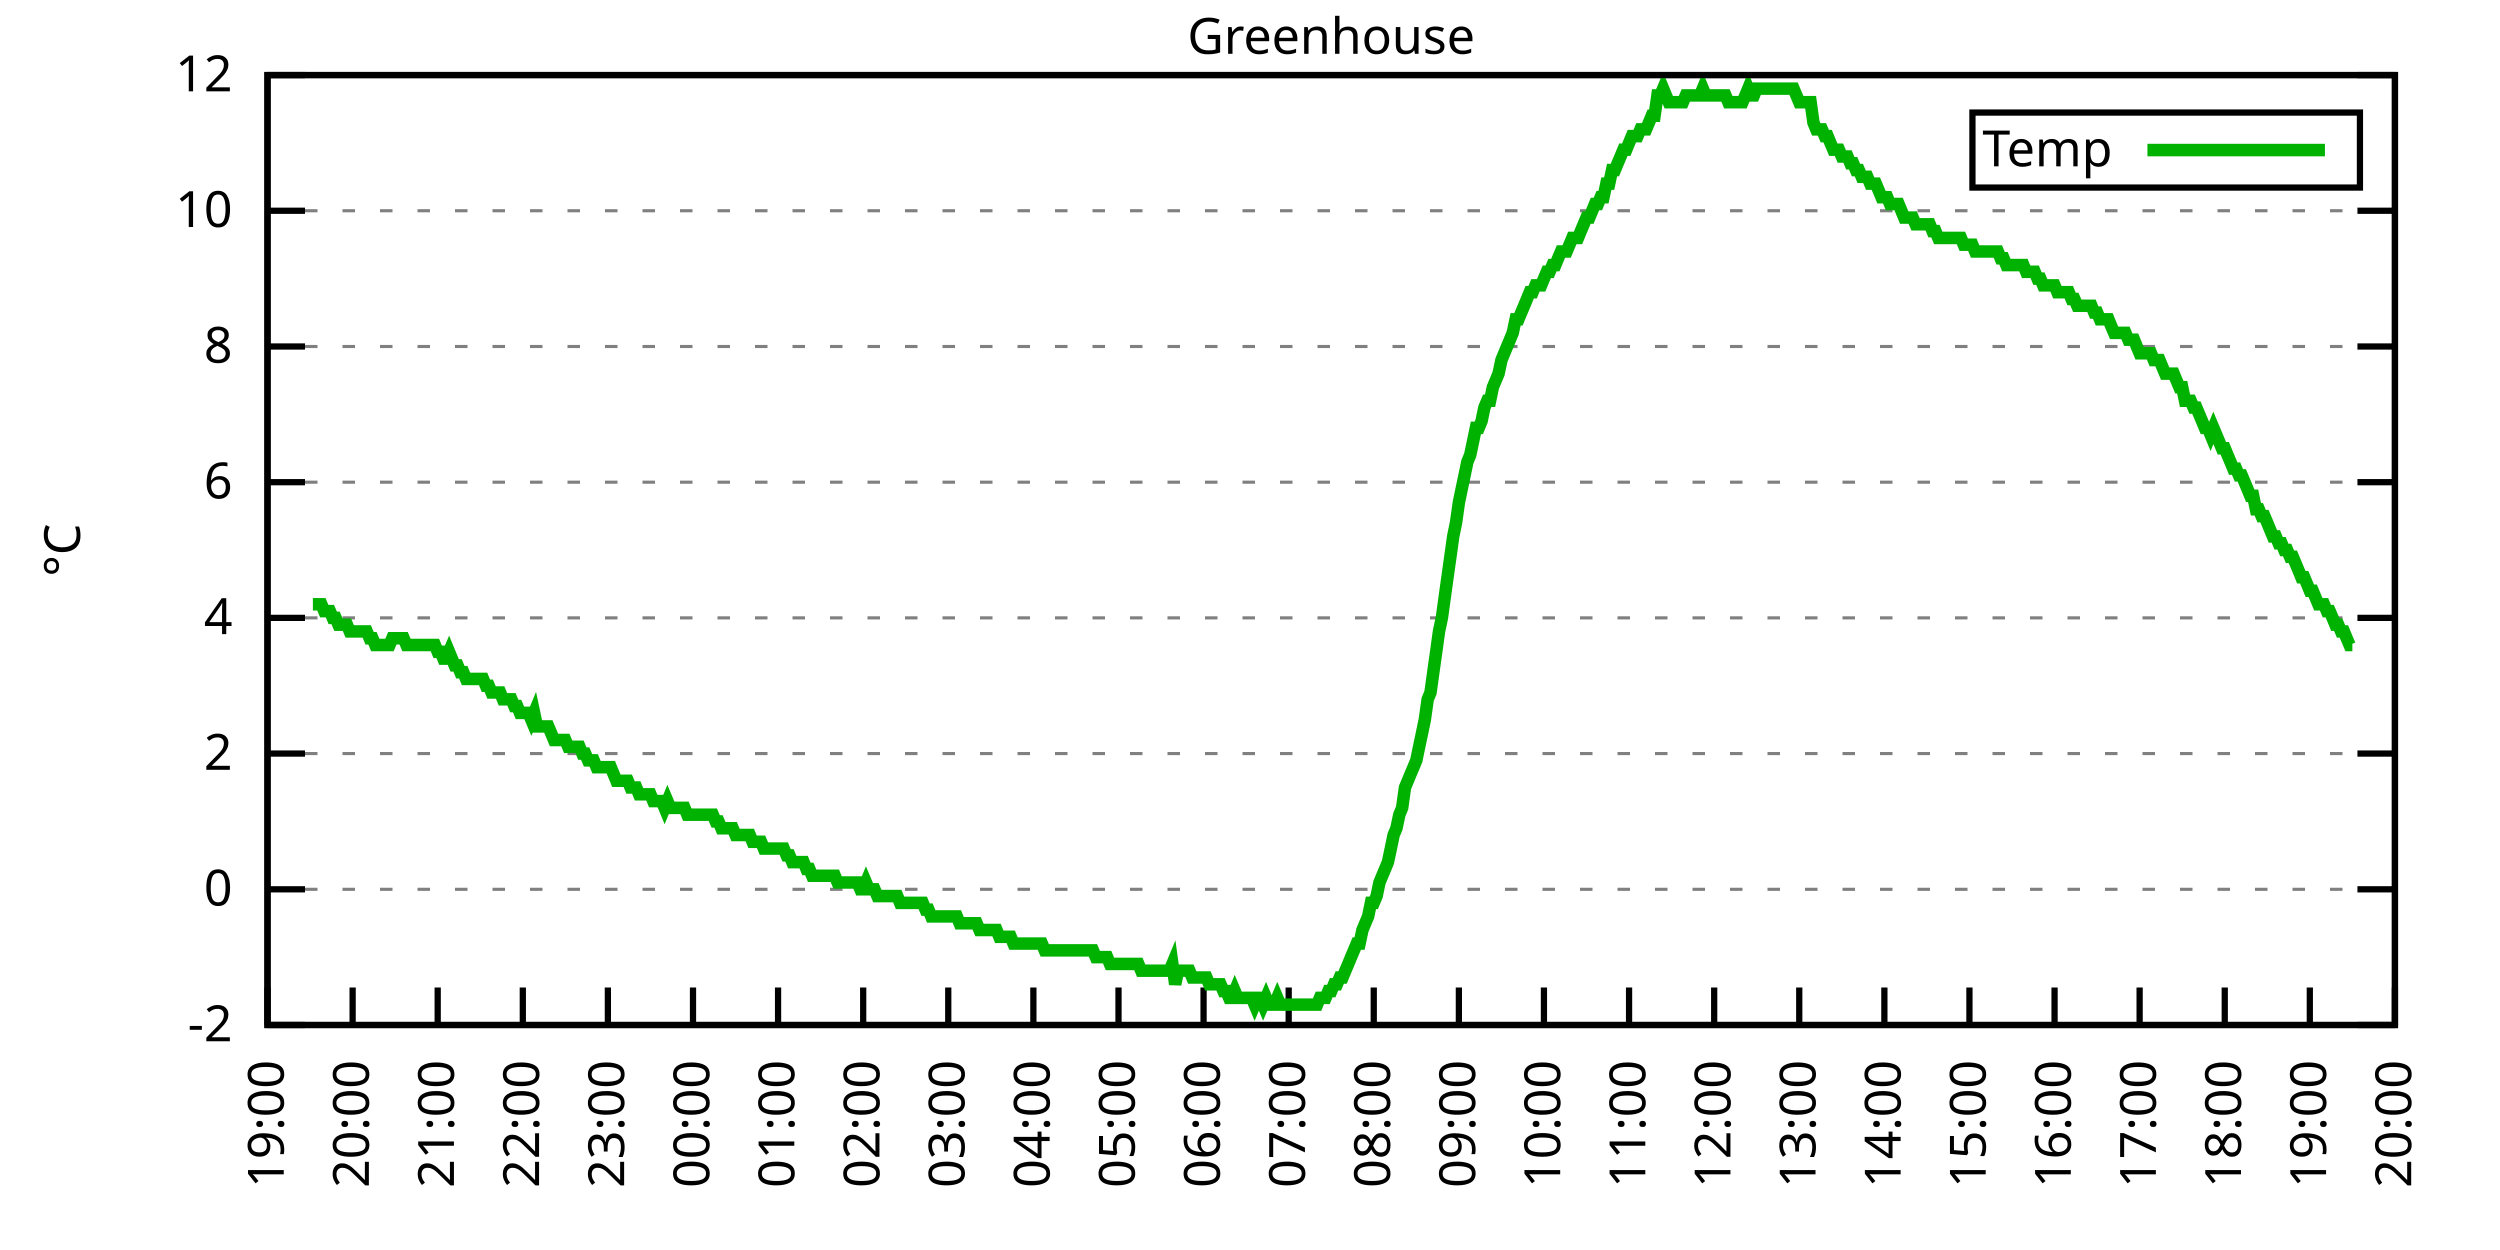
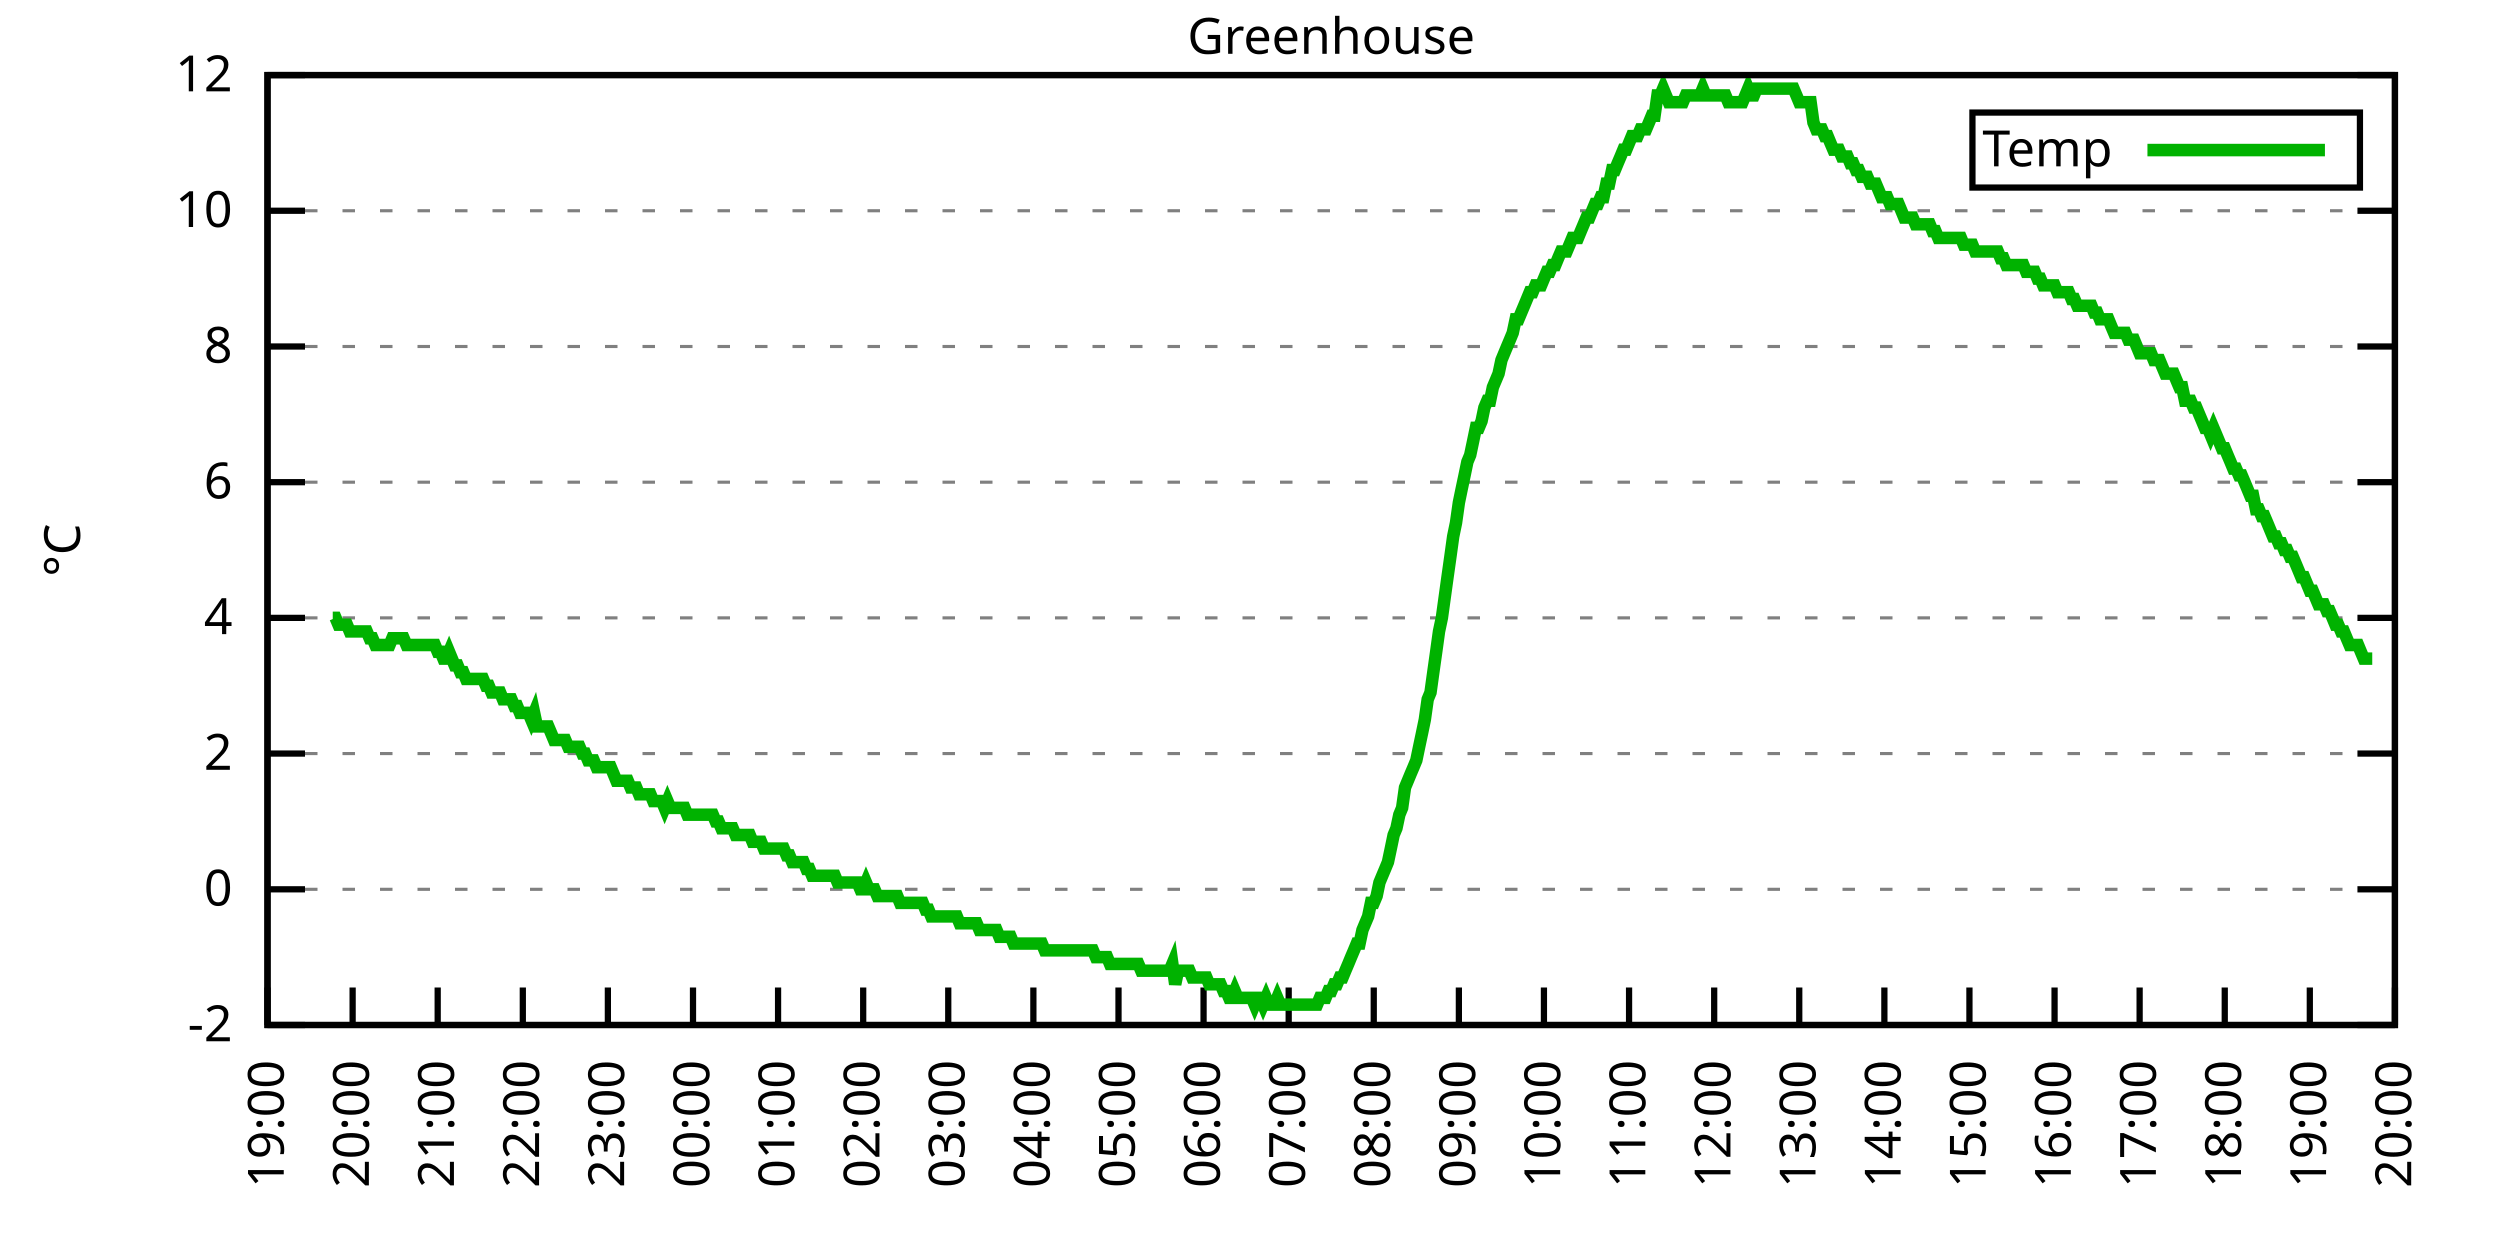
<svg xmlns="http://www.w3.org/2000/svg" xmlns:xlink="http://www.w3.org/1999/xlink" width="400" height="200" viewBox="0 0 400 200">
  <g id="gnuplot_canvas">
    <rect x="0" y="0" width="400" height="200" fill="none" />
    <defs>
      <circle id="gpDot" r="0.5" stroke-width="0.5" stroke="currentColor" />
      <path id="gpPt0" stroke-width="0.333" stroke="currentColor" d="M-1,0 h2 M0,-1 v2" />
      <path id="gpPt1" stroke-width="0.333" stroke="currentColor" d="M-1,-1 L1,1 M1,-1 L-1,1" />
      <path id="gpPt2" stroke-width="0.333" stroke="currentColor" d="M-1,0 L1,0 M0,-1 L0,1 M-1,-1 L1,1 M-1,1 L1,-1" />
      <rect id="gpPt3" stroke-width="0.333" stroke="currentColor" x="-1" y="-1" width="2" height="2" />
      <rect id="gpPt4" stroke-width="0.333" stroke="currentColor" fill="currentColor" x="-1" y="-1" width="2" height="2" />
      <circle id="gpPt5" stroke-width="0.333" stroke="currentColor" cx="0" cy="0" r="1" />
      <use xlink:href="#gpPt5" id="gpPt6" fill="currentColor" stroke="none" />
      <path id="gpPt7" stroke-width="0.333" stroke="currentColor" d="M0,-1.33 L-1.33,0.67 L1.33,0.67 z" />
      <use xlink:href="#gpPt7" id="gpPt8" fill="currentColor" stroke="none" />
      <use xlink:href="#gpPt7" id="gpPt9" stroke="currentColor" transform="rotate(180)" />
      <use xlink:href="#gpPt9" id="gpPt10" fill="currentColor" stroke="none" />
      <use xlink:href="#gpPt3" id="gpPt11" stroke="currentColor" transform="rotate(45)" />
      <use xlink:href="#gpPt11" id="gpPt12" fill="currentColor" stroke="none" />
      <path id="gpPt13" stroke-width="0.333" stroke="currentColor" d="M0,1.330 L1.265,0.411 L0.782,-1.067 L-0.782,-1.076 L-1.265,0.411 z" />
      <use xlink:href="#gpPt13" id="gpPt14" fill="currentColor" stroke="none" />
      <filter id="textbox" filterUnits="objectBoundingBox" x="0" y="0" height="1" width="1">
        <feFlood flood-color="white" flood-opacity="1" result="bgnd" />
        <feComposite in="SourceGraphic" in2="bgnd" operator="atop" />
      </filter>
      <filter id="greybox" filterUnits="objectBoundingBox" x="0" y="0" height="1" width="1">
        <feFlood flood-color="lightgrey" flood-opacity="1" result="grey" />
        <feComposite in="SourceGraphic" in2="grey" operator="atop" />
      </filter>
    </defs>
    <g fill="none" color="white" stroke="currentColor" stroke-width="1.00" stroke-linecap="butt" stroke-linejoin="miter">
</g>
    <g fill="none" color="black" stroke="currentColor" stroke-width="1.00" stroke-linecap="butt" stroke-linejoin="miter">
      <g stroke="none" shape-rendering="crispEdges">
        <polygon fill="rgb(255, 255, 255)" points="42.80,164.00 383.18,164.00 383.18,12.02 42.80,12.02 " />
      </g>
    </g>
    <g fill="none" color="black" stroke="currentColor" stroke-width="1.00" stroke-linecap="butt" stroke-linejoin="miter">
</g>
    <g fill="none" color="black" stroke="black" stroke-width="0.50" stroke-linecap="butt" stroke-linejoin="miter">
</g>
    <g fill="none" color="gray" stroke="currentColor" stroke-width="0.50" stroke-linecap="butt" stroke-linejoin="miter">
      <path stroke="gray" stroke-dasharray="2,4" class="gridline" d="M42.80,164.00 L383.19,164.00  " />
    </g>
    <g fill="none" color="gray" stroke="gray" stroke-width="1.00" stroke-linecap="butt" stroke-linejoin="miter">
</g>
    <g fill="none" color="black" stroke="currentColor" stroke-width="1.00" stroke-linecap="butt" stroke-linejoin="miter">
      <path stroke="black" d="M42.80,164.00 L48.80,164.00 M383.19,164.00 L377.19,164.00  " />
      <g transform="translate(37.20,166.60)" stroke="none" fill="black" font-family="Sans" font-size="8.00" text-anchor="end">
        <text>
          <tspan font-family="Sans">-2</tspan>
        </text>
      </g>
    </g>
    <g fill="none" color="black" stroke="currentColor" stroke-width="1.00" stroke-linecap="butt" stroke-linejoin="miter">
</g>
    <g fill="none" color="black" stroke="black" stroke-width="0.50" stroke-linecap="butt" stroke-linejoin="miter">
</g>
    <g fill="none" color="gray" stroke="currentColor" stroke-width="0.50" stroke-linecap="butt" stroke-linejoin="miter">
      <path stroke="gray" stroke-dasharray="2,4" class="gridline" d="M42.80,142.29 L383.19,142.29  " />
    </g>
    <g fill="none" color="gray" stroke="gray" stroke-width="1.00" stroke-linecap="butt" stroke-linejoin="miter">
</g>
    <g fill="none" color="black" stroke="currentColor" stroke-width="1.00" stroke-linecap="butt" stroke-linejoin="miter">
      <path stroke="black" d="M42.80,142.29 L48.80,142.29 M383.19,142.29 L377.19,142.29  " />
      <g transform="translate(37.20,144.89)" stroke="none" fill="black" font-family="Sans" font-size="8.00" text-anchor="end">
        <text>
          <tspan font-family="Sans"> 0</tspan>
        </text>
      </g>
    </g>
    <g fill="none" color="black" stroke="currentColor" stroke-width="1.00" stroke-linecap="butt" stroke-linejoin="miter">
</g>
    <g fill="none" color="black" stroke="black" stroke-width="0.50" stroke-linecap="butt" stroke-linejoin="miter">
</g>
    <g fill="none" color="gray" stroke="currentColor" stroke-width="0.50" stroke-linecap="butt" stroke-linejoin="miter">
      <path stroke="gray" stroke-dasharray="2,4" class="gridline" d="M42.80,120.57 L383.19,120.57  " />
    </g>
    <g fill="none" color="gray" stroke="gray" stroke-width="1.00" stroke-linecap="butt" stroke-linejoin="miter">
</g>
    <g fill="none" color="black" stroke="currentColor" stroke-width="1.00" stroke-linecap="butt" stroke-linejoin="miter">
      <path stroke="black" d="M42.80,120.57 L48.80,120.57 M383.19,120.57 L377.19,120.57  " />
      <g transform="translate(37.20,123.17)" stroke="none" fill="black" font-family="Sans" font-size="8.00" text-anchor="end">
        <text>
          <tspan font-family="Sans"> 2</tspan>
        </text>
      </g>
    </g>
    <g fill="none" color="black" stroke="currentColor" stroke-width="1.00" stroke-linecap="butt" stroke-linejoin="miter">
</g>
    <g fill="none" color="black" stroke="black" stroke-width="0.50" stroke-linecap="butt" stroke-linejoin="miter">
</g>
    <g fill="none" color="gray" stroke="currentColor" stroke-width="0.50" stroke-linecap="butt" stroke-linejoin="miter">
      <path stroke="gray" stroke-dasharray="2,4" class="gridline" d="M42.80,98.86 L383.19,98.86  " />
    </g>
    <g fill="none" color="gray" stroke="gray" stroke-width="1.00" stroke-linecap="butt" stroke-linejoin="miter">
</g>
    <g fill="none" color="black" stroke="currentColor" stroke-width="1.00" stroke-linecap="butt" stroke-linejoin="miter">
      <path stroke="black" d="M42.80,98.86 L48.80,98.86 M383.19,98.86 L377.19,98.86  " />
      <g transform="translate(37.20,101.46)" stroke="none" fill="black" font-family="Sans" font-size="8.00" text-anchor="end">
        <text>
          <tspan font-family="Sans"> 4</tspan>
        </text>
      </g>
    </g>
    <g fill="none" color="black" stroke="currentColor" stroke-width="1.00" stroke-linecap="butt" stroke-linejoin="miter">
</g>
    <g fill="none" color="black" stroke="black" stroke-width="0.50" stroke-linecap="butt" stroke-linejoin="miter">
</g>
    <g fill="none" color="gray" stroke="currentColor" stroke-width="0.50" stroke-linecap="butt" stroke-linejoin="miter">
      <path stroke="gray" stroke-dasharray="2,4" class="gridline" d="M42.80,77.15 L383.19,77.15  " />
    </g>
    <g fill="none" color="gray" stroke="gray" stroke-width="1.00" stroke-linecap="butt" stroke-linejoin="miter">
</g>
    <g fill="none" color="black" stroke="currentColor" stroke-width="1.00" stroke-linecap="butt" stroke-linejoin="miter">
      <path stroke="black" d="M42.80,77.15 L48.80,77.15 M383.19,77.15 L377.19,77.15  " />
      <g transform="translate(37.20,79.75)" stroke="none" fill="black" font-family="Sans" font-size="8.00" text-anchor="end">
        <text>
          <tspan font-family="Sans"> 6</tspan>
        </text>
      </g>
    </g>
    <g fill="none" color="black" stroke="currentColor" stroke-width="1.00" stroke-linecap="butt" stroke-linejoin="miter">
</g>
    <g fill="none" color="black" stroke="black" stroke-width="0.50" stroke-linecap="butt" stroke-linejoin="miter">
</g>
    <g fill="none" color="gray" stroke="currentColor" stroke-width="0.50" stroke-linecap="butt" stroke-linejoin="miter">
      <path stroke="gray" stroke-dasharray="2,4" class="gridline" d="M42.80,55.44 L383.19,55.44  " />
    </g>
    <g fill="none" color="gray" stroke="gray" stroke-width="1.00" stroke-linecap="butt" stroke-linejoin="miter">
</g>
    <g fill="none" color="black" stroke="currentColor" stroke-width="1.00" stroke-linecap="butt" stroke-linejoin="miter">
      <path stroke="black" d="M42.80,55.44 L48.80,55.44 M383.19,55.44 L377.19,55.44  " />
      <g transform="translate(37.20,58.04)" stroke="none" fill="black" font-family="Sans" font-size="8.00" text-anchor="end">
        <text>
          <tspan font-family="Sans"> 8</tspan>
        </text>
      </g>
    </g>
    <g fill="none" color="black" stroke="currentColor" stroke-width="1.00" stroke-linecap="butt" stroke-linejoin="miter">
</g>
    <g fill="none" color="black" stroke="black" stroke-width="0.50" stroke-linecap="butt" stroke-linejoin="miter">
</g>
    <g fill="none" color="gray" stroke="currentColor" stroke-width="0.50" stroke-linecap="butt" stroke-linejoin="miter">
      <path stroke="gray" stroke-dasharray="2,4" class="gridline" d="M42.80,33.72 L383.19,33.72  " />
    </g>
    <g fill="none" color="gray" stroke="gray" stroke-width="1.00" stroke-linecap="butt" stroke-linejoin="miter">
</g>
    <g fill="none" color="black" stroke="currentColor" stroke-width="1.00" stroke-linecap="butt" stroke-linejoin="miter">
      <path stroke="black" d="M42.80,33.72 L48.80,33.72 M383.19,33.72 L377.19,33.72  " />
      <g transform="translate(37.20,36.32)" stroke="none" fill="black" font-family="Sans" font-size="8.00" text-anchor="end">
        <text>
          <tspan font-family="Sans"> 10</tspan>
        </text>
      </g>
    </g>
    <g fill="none" color="black" stroke="currentColor" stroke-width="1.00" stroke-linecap="butt" stroke-linejoin="miter">
</g>
    <g fill="none" color="black" stroke="black" stroke-width="0.50" stroke-linecap="butt" stroke-linejoin="miter">
</g>
    <g fill="none" color="gray" stroke="currentColor" stroke-width="0.50" stroke-linecap="butt" stroke-linejoin="miter">
      <path stroke="gray" stroke-dasharray="2,4" class="gridline" d="M42.80,12.01 L383.19,12.01  " />
    </g>
    <g fill="none" color="gray" stroke="gray" stroke-width="1.00" stroke-linecap="butt" stroke-linejoin="miter">
</g>
    <g fill="none" color="black" stroke="currentColor" stroke-width="1.00" stroke-linecap="butt" stroke-linejoin="miter">
      <path stroke="black" d="M42.80,12.01 L48.80,12.01 M383.19,12.01 L377.19,12.01  " />
      <g transform="translate(37.20,14.61)" stroke="none" fill="black" font-family="Sans" font-size="8.00" text-anchor="end">
        <text>
          <tspan font-family="Sans"> 12</tspan>
        </text>
      </g>
    </g>
    <g fill="none" color="black" stroke="currentColor" stroke-width="1.00" stroke-linecap="butt" stroke-linejoin="miter">
      <path stroke="black" d="M42.80,164.00 L42.80,158.00  " />
      <g transform="translate(45.40,169.60) rotate(270.00)" stroke="none" fill="black" font-family="Sans" font-size="8.00" text-anchor="end">
        <text>
          <tspan font-family="Sans">19:00</tspan>
        </text>
      </g>
    </g>
    <g fill="none" color="black" stroke="currentColor" stroke-width="1.00" stroke-linecap="butt" stroke-linejoin="miter">
      <path stroke="black" d="M56.42,164.00 L56.42,158.00  " />
      <g transform="translate(59.02,169.60) rotate(270.00)" stroke="none" fill="black" font-family="Sans" font-size="8.00" text-anchor="end">
        <text>
          <tspan font-family="Sans">20:00</tspan>
        </text>
      </g>
    </g>
    <g fill="none" color="black" stroke="currentColor" stroke-width="1.00" stroke-linecap="butt" stroke-linejoin="miter">
      <path stroke="black" d="M70.03,164.00 L70.03,158.00  " />
      <g transform="translate(72.63,169.60) rotate(270.00)" stroke="none" fill="black" font-family="Sans" font-size="8.00" text-anchor="end">
        <text>
          <tspan font-family="Sans">21:00</tspan>
        </text>
      </g>
    </g>
    <g fill="none" color="black" stroke="currentColor" stroke-width="1.00" stroke-linecap="butt" stroke-linejoin="miter">
      <path stroke="black" d="M83.65,164.00 L83.65,158.00  " />
      <g transform="translate(86.25,169.60) rotate(270.00)" stroke="none" fill="black" font-family="Sans" font-size="8.00" text-anchor="end">
        <text>
          <tspan font-family="Sans">22:00</tspan>
        </text>
      </g>
    </g>
    <g fill="none" color="black" stroke="currentColor" stroke-width="1.00" stroke-linecap="butt" stroke-linejoin="miter">
      <path stroke="black" d="M97.26,164.00 L97.26,158.00  " />
      <g transform="translate(99.86,169.60) rotate(270.00)" stroke="none" fill="black" font-family="Sans" font-size="8.00" text-anchor="end">
        <text>
          <tspan font-family="Sans">23:00</tspan>
        </text>
      </g>
    </g>
    <g fill="none" color="black" stroke="currentColor" stroke-width="1.00" stroke-linecap="butt" stroke-linejoin="miter">
      <path stroke="black" d="M110.88,164.00 L110.88,158.00  " />
      <g transform="translate(113.48,169.60) rotate(270.00)" stroke="none" fill="black" font-family="Sans" font-size="8.00" text-anchor="end">
        <text>
          <tspan font-family="Sans">00:00</tspan>
        </text>
      </g>
    </g>
    <g fill="none" color="black" stroke="currentColor" stroke-width="1.00" stroke-linecap="butt" stroke-linejoin="miter">
      <path stroke="black" d="M124.49,164.00 L124.49,158.00  " />
      <g transform="translate(127.09,169.60) rotate(270.00)" stroke="none" fill="black" font-family="Sans" font-size="8.00" text-anchor="end">
        <text>
          <tspan font-family="Sans">01:00</tspan>
        </text>
      </g>
    </g>
    <g fill="none" color="black" stroke="currentColor" stroke-width="1.00" stroke-linecap="butt" stroke-linejoin="miter">
      <path stroke="black" d="M138.11,164.00 L138.11,158.00  " />
      <g transform="translate(140.71,169.60) rotate(270.00)" stroke="none" fill="black" font-family="Sans" font-size="8.00" text-anchor="end">
        <text>
          <tspan font-family="Sans">02:00</tspan>
        </text>
      </g>
    </g>
    <g fill="none" color="black" stroke="currentColor" stroke-width="1.00" stroke-linecap="butt" stroke-linejoin="miter">
      <path stroke="black" d="M151.72,164.00 L151.72,158.00  " />
      <g transform="translate(154.32,169.60) rotate(270.00)" stroke="none" fill="black" font-family="Sans" font-size="8.00" text-anchor="end">
        <text>
          <tspan font-family="Sans">03:00</tspan>
        </text>
      </g>
    </g>
    <g fill="none" color="black" stroke="currentColor" stroke-width="1.00" stroke-linecap="butt" stroke-linejoin="miter">
      <path stroke="black" d="M165.34,164.00 L165.34,158.00  " />
      <g transform="translate(167.94,169.60) rotate(270.00)" stroke="none" fill="black" font-family="Sans" font-size="8.00" text-anchor="end">
        <text>
          <tspan font-family="Sans">04:00</tspan>
        </text>
      </g>
    </g>
    <g fill="none" color="black" stroke="currentColor" stroke-width="1.00" stroke-linecap="butt" stroke-linejoin="miter">
      <path stroke="black" d="M178.96,164.00 L178.96,158.00  " />
      <g transform="translate(181.56,169.60) rotate(270.00)" stroke="none" fill="black" font-family="Sans" font-size="8.00" text-anchor="end">
        <text>
          <tspan font-family="Sans">05:00</tspan>
        </text>
      </g>
    </g>
    <g fill="none" color="black" stroke="currentColor" stroke-width="1.00" stroke-linecap="butt" stroke-linejoin="miter">
      <path stroke="black" d="M192.57,164.00 L192.57,158.00  " />
      <g transform="translate(195.17,169.60) rotate(270.00)" stroke="none" fill="black" font-family="Sans" font-size="8.00" text-anchor="end">
        <text>
          <tspan font-family="Sans">06:00</tspan>
        </text>
      </g>
    </g>
    <g fill="none" color="black" stroke="currentColor" stroke-width="1.00" stroke-linecap="butt" stroke-linejoin="miter">
      <path stroke="black" d="M206.19,164.00 L206.19,158.00  " />
      <g transform="translate(208.79,169.60) rotate(270.00)" stroke="none" fill="black" font-family="Sans" font-size="8.00" text-anchor="end">
        <text>
          <tspan font-family="Sans">07:00</tspan>
        </text>
      </g>
    </g>
    <g fill="none" color="black" stroke="currentColor" stroke-width="1.00" stroke-linecap="butt" stroke-linejoin="miter">
      <path stroke="black" d="M219.80,164.00 L219.80,158.00  " />
      <g transform="translate(222.40,169.60) rotate(270.00)" stroke="none" fill="black" font-family="Sans" font-size="8.00" text-anchor="end">
        <text>
          <tspan font-family="Sans">08:00</tspan>
        </text>
      </g>
    </g>
    <g fill="none" color="black" stroke="currentColor" stroke-width="1.00" stroke-linecap="butt" stroke-linejoin="miter">
      <path stroke="black" d="M233.42,164.00 L233.42,158.00  " />
      <g transform="translate(236.02,169.60) rotate(270.00)" stroke="none" fill="black" font-family="Sans" font-size="8.00" text-anchor="end">
        <text>
          <tspan font-family="Sans">09:00</tspan>
        </text>
      </g>
    </g>
    <g fill="none" color="black" stroke="currentColor" stroke-width="1.00" stroke-linecap="butt" stroke-linejoin="miter">
      <path stroke="black" d="M247.03,164.00 L247.03,158.00  " />
      <g transform="translate(249.63,169.60) rotate(270.00)" stroke="none" fill="black" font-family="Sans" font-size="8.00" text-anchor="end">
        <text>
          <tspan font-family="Sans">10:00</tspan>
        </text>
      </g>
    </g>
    <g fill="none" color="black" stroke="currentColor" stroke-width="1.00" stroke-linecap="butt" stroke-linejoin="miter">
      <path stroke="black" d="M260.65,164.00 L260.65,158.00  " />
      <g transform="translate(263.25,169.60) rotate(270.00)" stroke="none" fill="black" font-family="Sans" font-size="8.00" text-anchor="end">
        <text>
          <tspan font-family="Sans">11:00</tspan>
        </text>
      </g>
    </g>
    <g fill="none" color="black" stroke="currentColor" stroke-width="1.00" stroke-linecap="butt" stroke-linejoin="miter">
      <path stroke="black" d="M274.27,164.00 L274.27,158.00  " />
      <g transform="translate(276.87,169.60) rotate(270.00)" stroke="none" fill="black" font-family="Sans" font-size="8.00" text-anchor="end">
        <text>
          <tspan font-family="Sans">12:00</tspan>
        </text>
      </g>
    </g>
    <g fill="none" color="black" stroke="currentColor" stroke-width="1.00" stroke-linecap="butt" stroke-linejoin="miter">
      <path stroke="black" d="M287.88,164.00 L287.88,158.00  " />
      <g transform="translate(290.48,169.60) rotate(270.00)" stroke="none" fill="black" font-family="Sans" font-size="8.00" text-anchor="end">
        <text>
          <tspan font-family="Sans">13:00</tspan>
        </text>
      </g>
    </g>
    <g fill="none" color="black" stroke="currentColor" stroke-width="1.00" stroke-linecap="butt" stroke-linejoin="miter">
      <path stroke="black" d="M301.50,164.00 L301.50,158.00  " />
      <g transform="translate(304.10,169.60) rotate(270.00)" stroke="none" fill="black" font-family="Sans" font-size="8.00" text-anchor="end">
        <text>
          <tspan font-family="Sans">14:00</tspan>
        </text>
      </g>
    </g>
    <g fill="none" color="black" stroke="currentColor" stroke-width="1.00" stroke-linecap="butt" stroke-linejoin="miter">
      <path stroke="black" d="M315.11,164.00 L315.11,158.00  " />
      <g transform="translate(317.71,169.60) rotate(270.00)" stroke="none" fill="black" font-family="Sans" font-size="8.00" text-anchor="end">
        <text>
          <tspan font-family="Sans">15:00</tspan>
        </text>
      </g>
    </g>
    <g fill="none" color="black" stroke="currentColor" stroke-width="1.00" stroke-linecap="butt" stroke-linejoin="miter">
      <path stroke="black" d="M328.73,164.00 L328.73,158.00  " />
      <g transform="translate(331.33,169.60) rotate(270.00)" stroke="none" fill="black" font-family="Sans" font-size="8.00" text-anchor="end">
        <text>
          <tspan font-family="Sans">16:00</tspan>
        </text>
      </g>
    </g>
    <g fill="none" color="black" stroke="currentColor" stroke-width="1.00" stroke-linecap="butt" stroke-linejoin="miter">
      <path stroke="black" d="M342.34,164.00 L342.34,158.00  " />
      <g transform="translate(344.94,169.60) rotate(270.00)" stroke="none" fill="black" font-family="Sans" font-size="8.00" text-anchor="end">
        <text>
          <tspan font-family="Sans">17:00</tspan>
        </text>
      </g>
    </g>
    <g fill="none" color="black" stroke="currentColor" stroke-width="1.00" stroke-linecap="butt" stroke-linejoin="miter">
      <path stroke="black" d="M355.96,164.00 L355.96,158.00  " />
      <g transform="translate(358.56,169.60) rotate(270.00)" stroke="none" fill="black" font-family="Sans" font-size="8.00" text-anchor="end">
        <text>
          <tspan font-family="Sans">18:00</tspan>
        </text>
      </g>
    </g>
    <g fill="none" color="black" stroke="currentColor" stroke-width="1.00" stroke-linecap="butt" stroke-linejoin="miter">
      <path stroke="black" d="M369.57,164.00 L369.57,158.00  " />
      <g transform="translate(372.17,169.60) rotate(270.00)" stroke="none" fill="black" font-family="Sans" font-size="8.00" text-anchor="end">
        <text>
          <tspan font-family="Sans">19:00</tspan>
        </text>
      </g>
    </g>
    <g fill="none" color="black" stroke="currentColor" stroke-width="1.00" stroke-linecap="butt" stroke-linejoin="miter">
      <path stroke="black" d="M383.19,164.00 L383.19,158.00  " />
      <g transform="translate(385.79,169.60) rotate(270.00)" stroke="none" fill="black" font-family="Sans" font-size="8.00" text-anchor="end">
        <text>
          <tspan font-family="Sans">20:00</tspan>
        </text>
      </g>
    </g>
    <g fill="none" color="black" stroke="currentColor" stroke-width="1.00" stroke-linecap="butt" stroke-linejoin="miter">
</g>
    <g fill="none" color="black" stroke="currentColor" stroke-width="1.00" stroke-linecap="butt" stroke-linejoin="miter">
      <path stroke="black" d="M42.80,12.01 L42.80,164.00 L383.19,164.00 L383.19,12.01 L42.80,12.01 Z  " />
    </g>
    <g fill="none" color="black" stroke="currentColor" stroke-width="1.00" stroke-linecap="butt" stroke-linejoin="miter">
</g>
    <g fill="none" color="black" stroke="currentColor" stroke-width="1.00" stroke-linecap="butt" stroke-linejoin="miter">
      <path stroke="black" d="M315.59,30.01 L315.59,18.01 L377.59,18.01 L377.59,30.01 L315.59,30.01 Z  " />
    </g>
    <g id="Greenhouse_plot_1">
      <g fill="none" color="white" stroke="black" stroke-width="2.00" stroke-linecap="butt" stroke-linejoin="miter">
</g>
      <g fill="none" color="black" stroke="currentColor" stroke-width="2.00" stroke-linecap="butt" stroke-linejoin="miter">
        <g transform="translate(337.99,26.61)" stroke="none" fill="black" font-family="Sans" font-size="8.00" text-anchor="end">
          <text>
            <tspan font-family="Sans">Temp</tspan>
          </text>
        </g>
      </g>
      <g fill="none" color="black" stroke="currentColor" stroke-width="2.00" stroke-linecap="butt" stroke-linejoin="miter">
-         <path stroke="rgb(  0, 178,   0)" d="M343.59,24.01 L371.99,24.01 M50.06,96.69 L50.52,96.69 L50.97,96.69 L51.42,96.69 L51.88,97.78 L52.33,97.78   L52.78,97.78 L53.24,98.86 L53.69,98.86 L54.15,99.95 L54.60,99.95 L55.05,99.95 L55.51,99.95 L55.96,101.03   L56.42,101.03 L56.87,101.03 L57.32,101.03 L57.78,101.03 L58.23,101.03 L58.68,101.03 L59.14,102.12 L59.59,102.12   L60.05,103.20 L60.50,103.20 L60.95,103.20 L61.41,103.20 L61.86,103.20 L62.32,103.20 L62.77,102.12 L63.22,102.12   L63.68,102.12 L64.13,102.12 L64.58,102.12 L65.04,103.20 L65.49,103.20 L65.95,103.20 L66.40,103.20 L66.85,103.20   L67.31,103.20 L67.76,103.20 L68.22,103.20 L68.67,103.20 L69.12,103.20 L69.58,103.20 L70.03,104.29 L70.49,104.29   L70.94,105.38 L71.39,105.38 L71.85,104.29 L72.30,105.38 L72.75,106.46 L73.21,106.46 L73.66,107.55 L74.12,107.55   L74.57,108.63 L75.02,108.63 L75.48,108.63 L75.93,108.63 L76.39,108.63 L76.84,108.63 L77.29,108.63 L77.75,109.72   L78.20,109.72 L78.65,110.80 L79.11,110.80 L79.56,110.80 L80.02,110.80 L80.47,111.89 L80.92,111.89 L81.38,111.89   L81.83,111.89 L82.29,112.97 L82.74,112.97 L83.19,114.06 L83.65,114.06 L84.10,114.06 L84.55,114.06 L85.01,115.15   L85.46,114.06 L85.92,116.23 L86.37,116.23 L86.82,116.23 L87.28,116.23 L87.73,116.23 L88.19,117.32 L88.64,118.40   L89.09,118.40 L89.55,118.40 L90.00,118.40 L90.45,118.40 L90.91,119.49 L91.36,119.49 L91.82,119.49 L92.27,119.49   L92.72,119.49 L93.18,120.57 L93.63,120.57 L94.09,121.66 L94.54,121.66 L94.99,121.66 L95.45,122.75 L95.90,122.75   L96.35,122.75 L96.81,122.75 L97.26,122.75 L97.72,122.75 L98.17,123.83 L98.62,124.92 L99.08,124.92 L99.53,124.92   L99.99,124.92 L100.44,124.92 L100.89,126.00 L101.35,126.00 L101.80,126.00 L102.25,127.09 L102.71,127.09 L103.16,127.09   L103.62,127.09 L104.07,127.09 L104.52,128.17 L104.98,128.17 L105.43,128.17 L105.89,128.17 L106.34,129.26 L106.79,128.17   L107.25,129.26 L107.70,129.26 L108.15,129.26 L108.61,129.26 L109.06,129.26 L109.52,129.26 L109.97,130.35 L110.42,130.35   L110.88,130.35 L111.33,130.35 L111.79,130.35 L112.24,130.35 L112.69,130.35 L113.15,130.35 L113.60,130.35 L114.05,130.35   L114.51,131.43 L114.96,131.43 L115.42,132.52 L115.87,132.52 L116.32,132.52 L116.78,132.52 L117.23,132.52 L117.69,133.60   L118.14,133.60 L118.59,133.60 L119.05,133.60 L119.50,133.60 L119.96,133.60 L120.41,134.69 L120.86,134.69 L121.32,134.69   L121.77,134.69 L122.22,135.77 L122.68,135.77 L123.13,135.77 L123.59,135.77 L124.04,135.77 L124.49,135.77 L124.95,135.77   L125.40,135.77 L125.86,136.86 L126.31,136.86 L126.76,137.94 L127.22,137.94 L127.67,137.94 L128.12,137.94 L128.58,137.94   L129.03,139.03 L129.49,139.03 L129.94,140.12 L130.39,140.12 L130.85,140.12 L131.30,140.12 L131.76,140.12 L132.21,140.12   L132.66,140.12 L133.12,140.12 L133.57,140.12 L134.02,141.20 L134.48,141.20 L134.93,141.20 L135.39,141.20 L135.84,141.20   L136.29,141.20 L136.75,141.20 L137.20,141.20 L137.66,142.29 L138.11,142.29 L138.56,141.20 L139.02,142.29 L139.47,142.29   L139.92,142.29 L140.38,143.37 L140.83,143.37 L141.29,143.37 L141.74,143.37 L142.19,143.37 L142.65,143.37 L143.10,143.37   L143.56,143.37 L144.01,144.46 L144.46,144.46 L144.92,144.46 L145.37,144.46 L145.82,144.46 L146.28,144.46 L146.73,144.46   L147.19,144.46 L147.64,144.46 L148.09,145.54 L148.55,145.54 L149.00,146.63 L149.46,146.63 L149.91,146.63 L150.36,146.63   L150.82,146.63 L151.27,146.63 L151.72,146.63 L152.18,146.63 L152.63,146.63 L153.09,146.63 L153.54,147.72 L153.99,147.72   L154.45,147.72 L154.90,147.72 L155.36,147.72 L155.81,147.72 L156.26,147.72 L156.72,148.80 L157.17,148.80 L157.62,148.80   L158.08,148.80 L158.53,148.80 L158.99,148.80 L159.44,148.80 L159.89,149.89 L160.35,149.89 L160.80,149.89 L161.26,149.89   L161.71,149.89 L162.16,150.97 L162.62,150.97 L163.07,150.97 L163.52,150.97 L163.98,150.97 L164.43,150.97 L164.89,150.97   L165.34,150.97 L165.79,150.97 L166.25,150.97 L166.70,150.97 L167.16,152.06 L167.61,152.06 L168.06,152.06 L168.52,152.06   L168.97,152.06 L169.43,152.06 L169.88,152.06 L170.33,152.06 L170.79,152.06 L171.24,152.06 L171.69,152.06 L172.15,152.06   L172.60,152.06 L173.06,152.06 L173.51,152.06 L173.96,152.06 L174.42,152.06 L174.87,152.06 L175.33,153.14 L175.78,153.14   L176.23,153.14 L176.69,153.14 L177.14,153.14 L177.59,154.23 L178.05,154.23 L178.50,154.23 L178.96,154.23 L179.41,154.23   L179.86,154.23 L180.32,154.23 L180.77,154.23 L181.23,154.23 L181.68,154.23 L182.13,154.23 L182.59,155.31 L183.04,155.31   L183.49,155.31 L183.95,155.31 L184.40,155.31 L184.86,155.31 L185.31,155.31 L185.76,155.31 L186.22,155.31 L186.67,155.31   L187.13,155.31 L187.58,154.23 L188.03,157.49 L188.49,155.31 L188.94,155.31 L189.39,155.31 L189.85,155.31 L190.30,155.31   L190.76,156.40 L191.21,156.40 L191.66,156.40 L192.12,156.40 L192.57,156.40 L193.03,156.40 L193.48,157.49 L193.93,157.49   L194.39,157.49 L194.84,157.49 L195.29,157.49 L195.75,158.57 L196.20,158.57 L196.66,159.66 L197.11,159.66 L197.56,158.57   L198.02,159.66 L198.47,159.66 L198.93,159.66 L199.38,159.66 L199.83,159.66 L200.29,159.66 L200.74,160.74 L201.19,159.66   L201.65,159.66 L202.10,160.74 L202.56,159.66 L203.01,160.74 L203.46,160.74 L203.92,160.74 L204.37,159.66 L204.83,160.74   L205.28,160.74 L205.73,160.74 L206.19,160.74 L206.64,160.74 L207.09,160.74 L207.55,160.74 L208.00,160.74 L208.46,160.74   L208.91,160.74 L209.36,160.74 L209.82,160.74 L210.27,160.74 L210.73,160.74 L211.18,159.66 L211.63,159.66 L212.09,159.66   L212.54,158.57 L213.00,158.57 L213.45,157.49 L213.90,157.49 L214.36,156.40 L214.81,156.40 L215.26,155.31 L215.72,154.23   L216.17,153.14 L216.63,152.06 L217.08,150.97 L217.53,150.97 L217.99,148.80 L218.44,147.72 L218.90,146.63 L219.35,144.46   L219.80,144.46 L220.26,143.37 L220.71,141.20 L221.16,140.12 L221.62,139.03 L222.07,137.94 L222.53,135.77 L222.98,133.60   L223.43,132.52 L223.89,130.35 L224.34,129.26 L224.80,126.00 L225.25,124.92 L225.70,123.83 L226.16,122.75 L226.61,121.66   L227.06,119.49 L227.52,117.32 L227.97,115.15 L228.43,111.89 L228.88,110.80 L229.33,107.55 L229.79,104.29 L230.24,101.03   L230.70,98.86 L231.15,95.60 L231.60,92.35 L232.06,89.09 L232.51,85.83 L232.96,83.66 L233.42,80.41 L233.87,78.23   L234.33,76.06 L234.78,73.89 L235.23,72.81 L235.69,70.63 L236.14,68.46 L236.60,68.46 L237.05,67.38 L237.50,65.21   L237.96,64.12 L238.41,64.12 L238.86,61.95 L239.32,60.86 L239.77,59.78 L240.23,57.61 L240.68,56.52 L241.13,55.44   L241.59,54.35 L242.04,53.26 L242.50,51.09 L242.95,51.09 L243.40,50.01 L243.86,48.92 L244.31,47.84 L244.76,46.75   L245.22,46.75 L245.67,45.66 L246.13,45.66 L246.58,45.66 L247.03,44.58 L247.49,43.49 L247.94,43.49 L248.40,42.41   L248.85,42.41 L249.30,41.32 L249.76,40.24 L250.21,40.24 L250.66,40.24 L251.12,39.15 L251.57,38.07 L252.03,38.07   L252.48,38.07 L252.93,36.98 L253.39,35.89 L253.84,34.81 L254.30,34.81 L254.75,33.72 L255.20,32.64 L255.66,32.64   L256.11,31.55 L256.56,31.55 L257.02,29.38 L257.47,29.38 L257.93,27.21 L258.38,27.21 L258.83,26.12 L259.29,25.04   L259.74,23.95 L260.20,23.95 L260.65,22.87 L261.10,21.78 L261.56,21.78 L262.01,21.78 L262.47,20.70 L262.92,20.70   L263.37,20.70 L263.83,19.61 L264.28,18.52 L264.73,18.52 L265.19,15.27 L265.64,15.27 L266.10,14.18 L266.55,15.27   L267.00,16.35 L267.46,16.35 L267.91,16.35 L268.37,16.35 L268.82,16.35 L269.27,16.35 L269.73,15.27 L270.18,15.27   L270.63,15.27 L271.09,15.27 L271.54,15.27 L272.00,15.27 L272.45,14.18 L272.90,15.27 L273.36,15.27 L273.81,15.27   L274.27,15.27 L274.72,15.27 L275.17,15.27 L275.63,15.27 L276.08,15.27 L276.53,16.35 L276.99,16.35 L277.44,16.35   L277.90,16.35 L278.35,16.35 L278.80,16.35 L279.26,15.27 L279.71,14.18 L280.17,15.27 L280.62,15.27 L281.07,14.18   L281.53,14.18 L281.98,14.18 L282.43,14.18 L282.89,14.18 L283.34,14.18 L283.80,14.18 L284.25,14.18 L284.70,14.18   L285.16,14.18 L285.61,14.18 L286.07,14.18 L286.52,14.18 L286.97,14.18 L287.43,15.27 L287.88,16.35 L288.33,16.35   L288.79,16.35 L289.24,16.35 L289.70,16.35 L290.15,19.61 L290.60,20.70 L291.06,20.70 L291.51,20.70 L291.97,21.78   L292.42,21.78 L292.87,22.87 L293.33,23.95 L293.78,23.95 L294.23,23.95 L294.69,25.04 L295.14,25.04 L295.60,25.04   L296.05,26.12 L296.50,26.12 L296.96,27.21 L297.41,27.21 L297.87,28.29 L298.32,28.29 L298.77,28.29 L299.23,29.38   L299.68,29.38 L300.13,29.38 L300.59,30.47 L301.04,31.55 L301.50,31.55 L301.95,31.55 L302.40,32.64 L302.86,32.64   L303.31,32.64 L303.77,32.64 L304.22,33.72 L304.67,34.81 L305.13,34.81 L305.58,34.81 L306.03,34.81 L306.49,35.89   L306.94,35.89 L307.40,35.89 L307.85,35.89 L308.30,35.89 L308.76,35.89 L309.21,36.98 L309.67,36.98 L310.12,38.07   L310.57,38.07 L311.03,38.07 L311.48,38.07 L311.94,38.07 L312.39,38.07 L312.84,38.07 L313.30,38.07 L313.75,38.07   L314.20,39.15 L314.66,39.15 L315.11,39.15 L315.57,39.15 L316.02,40.24 L316.47,40.24 L316.93,40.24 L317.38,40.24   L317.84,40.24 L318.29,40.24 L318.74,40.24 L319.20,40.24 L319.65,40.24 L320.10,41.32 L320.56,41.32 L321.01,42.41   L321.47,42.41 L321.92,42.41 L322.37,42.41 L322.83,42.41 L323.28,42.41 L323.74,42.41 L324.19,43.49 L324.64,43.49   L325.10,43.49 L325.55,43.49 L326.00,44.58 L326.46,44.58 L326.91,45.66 L327.37,45.66 L327.82,45.66 L328.27,45.66   L328.73,45.66 L329.18,46.75 L329.64,46.75 L330.09,46.75 L330.54,46.75 L331.00,46.75 L331.45,47.84 L331.90,47.84   L332.36,48.92 L332.81,48.92 L333.27,48.92 L333.72,48.92 L334.17,48.92 L334.63,48.92 L335.08,50.01 L335.54,50.01   L335.99,51.09 L336.44,51.09 L336.90,51.09 L337.35,51.09 L337.80,52.18 L338.26,53.26 L338.71,53.26 L339.17,53.26   L339.62,53.26 L340.07,53.26 L340.53,54.35 L340.98,54.35 L341.44,54.35 L341.89,55.44 L342.34,56.52 L342.80,56.52   L343.25,56.52 L343.70,56.52 L344.16,56.52 L344.61,57.61 L345.07,57.61 L345.52,57.61 L345.97,58.69 L346.43,59.78   L346.88,59.78 L347.34,59.78 L347.79,59.78 L348.24,60.86 L348.70,61.95 L349.15,61.95 L349.60,64.12 L350.06,64.12   L350.51,64.12 L350.97,65.21 L351.42,65.21 L351.87,66.29 L352.33,67.38 L352.78,68.46 L353.24,68.46 L353.69,69.55   L354.14,68.46 L354.60,69.55 L355.05,70.63 L355.50,71.72 L355.96,71.72 L356.41,72.81 L356.87,73.89 L357.32,74.98   L357.77,74.98 L358.23,76.06 L358.68,76.06 L359.14,77.15 L359.59,78.23 L360.04,79.32 L360.50,79.32 L360.95,81.49   L361.41,81.49 L361.86,82.58 L362.31,82.58 L362.77,83.66 L363.22,84.75 L363.67,85.83 L364.13,85.83 L364.58,86.92   L365.04,86.92 L365.49,88.00 L365.94,88.00 L366.40,89.09 L366.85,89.09 L367.31,90.18 L367.76,91.26 L368.21,92.35   L368.67,92.35 L369.12,93.43 L369.57,94.52 L370.03,94.52 L370.48,95.60 L370.94,96.69 L371.39,96.69 L371.84,96.69   L372.30,97.78 L372.75,97.78 L373.21,98.86 L373.66,99.95 L374.11,99.95 L374.57,101.03 L375.02,101.03 L375.47,102.12   L375.93,103.20 L376.38,103.20  " />
+         <path stroke="rgb(  0, 178,   0)" d="M343.59,24.01 L371.99,24.01 M53.24,98.86 L53.69,98.86 L54.15,99.95 L54.60,99.95 L55.05,99.95 L55.51,99.95   L55.96,101.03 L56.42,101.03 L56.87,101.03 L57.32,101.03 L57.78,101.03 L58.23,101.03 L58.68,101.03 L59.14,102.12   L59.59,102.12 L60.05,103.20 L60.50,103.20 L60.95,103.20 L61.41,103.20 L61.86,103.20 L62.32,103.20 L62.77,102.12   L63.22,102.12 L63.68,102.12 L64.13,102.12 L64.58,102.12 L65.04,103.20 L65.49,103.20 L65.95,103.20 L66.40,103.20   L66.85,103.20 L67.31,103.20 L67.76,103.20 L68.22,103.20 L68.67,103.20 L69.12,103.20 L69.58,103.20 L70.03,104.29   L70.49,104.29 L70.94,105.38 L71.39,105.38 L71.85,104.29 L72.30,105.38 L72.75,106.46 L73.21,106.46 L73.66,107.55   L74.12,107.55 L74.57,108.63 L75.02,108.63 L75.48,108.63 L75.93,108.63 L76.39,108.63 L76.84,108.63 L77.29,108.63   L77.75,109.72 L78.20,109.72 L78.65,110.80 L79.11,110.80 L79.56,110.80 L80.02,110.80 L80.47,111.89 L80.92,111.89   L81.38,111.89 L81.83,111.89 L82.29,112.97 L82.74,112.97 L83.19,114.06 L83.65,114.06 L84.10,114.06 L84.55,114.06   L85.01,115.15 L85.46,114.06 L85.92,116.23 L86.37,116.23 L86.82,116.23 L87.28,116.23 L87.73,116.23 L88.19,117.32   L88.64,118.40 L89.09,118.40 L89.55,118.40 L90.00,118.40 L90.45,118.40 L90.91,119.49 L91.36,119.49 L91.82,119.49   L92.27,119.49 L92.72,119.49 L93.18,120.57 L93.63,120.57 L94.09,121.66 L94.54,121.66 L94.99,121.66 L95.45,122.75   L95.90,122.75 L96.35,122.75 L96.81,122.75 L97.26,122.75 L97.72,122.75 L98.17,123.83 L98.62,124.92 L99.08,124.92   L99.53,124.92 L99.99,124.92 L100.44,124.92 L100.89,126.00 L101.35,126.00 L101.80,126.00 L102.25,127.09 L102.71,127.09   L103.16,127.09 L103.62,127.09 L104.07,127.09 L104.52,128.17 L104.98,128.17 L105.43,128.17 L105.89,128.17 L106.34,129.26   L106.79,128.17 L107.25,129.26 L107.70,129.26 L108.15,129.26 L108.61,129.26 L109.06,129.26 L109.52,129.26 L109.97,130.35   L110.42,130.35 L110.88,130.35 L111.33,130.35 L111.79,130.35 L112.24,130.35 L112.69,130.35 L113.15,130.35 L113.60,130.35   L114.05,130.35 L114.51,131.43 L114.96,131.43 L115.42,132.52 L115.87,132.52 L116.32,132.52 L116.78,132.52 L117.23,132.52   L117.69,133.60 L118.14,133.60 L118.59,133.60 L119.05,133.60 L119.50,133.60 L119.96,133.60 L120.41,134.69 L120.86,134.69   L121.32,134.69 L121.77,134.69 L122.22,135.77 L122.68,135.77 L123.13,135.77 L123.59,135.77 L124.04,135.77 L124.49,135.77   L124.95,135.77 L125.40,135.77 L125.86,136.86 L126.31,136.86 L126.76,137.94 L127.22,137.94 L127.67,137.94 L128.12,137.94   L128.58,137.94 L129.03,139.03 L129.49,139.03 L129.94,140.12 L130.39,140.12 L130.85,140.12 L131.30,140.12 L131.76,140.12   L132.21,140.12 L132.66,140.12 L133.12,140.12 L133.57,140.12 L134.02,141.20 L134.48,141.20 L134.93,141.20 L135.39,141.20   L135.84,141.20 L136.29,141.20 L136.75,141.20 L137.20,141.20 L137.66,142.29 L138.11,142.29 L138.56,141.20 L139.02,142.29   L139.47,142.29 L139.92,142.29 L140.38,143.37 L140.83,143.37 L141.29,143.37 L141.74,143.37 L142.19,143.37 L142.65,143.37   L143.10,143.37 L143.56,143.37 L144.01,144.46 L144.46,144.46 L144.92,144.46 L145.37,144.46 L145.82,144.46 L146.28,144.46   L146.73,144.46 L147.19,144.46 L147.64,144.46 L148.09,145.54 L148.55,145.54 L149.00,146.63 L149.46,146.63 L149.91,146.63   L150.36,146.63 L150.82,146.63 L151.27,146.63 L151.72,146.63 L152.18,146.63 L152.63,146.63 L153.09,146.63 L153.54,147.72   L153.99,147.72 L154.45,147.72 L154.90,147.72 L155.36,147.72 L155.81,147.72 L156.26,147.72 L156.72,148.80 L157.17,148.80   L157.62,148.80 L158.08,148.80 L158.53,148.80 L158.99,148.80 L159.44,148.80 L159.89,149.89 L160.35,149.89 L160.80,149.89   L161.26,149.89 L161.71,149.89 L162.16,150.97 L162.62,150.97 L163.07,150.97 L163.52,150.97 L163.98,150.97 L164.43,150.97   L164.89,150.97 L165.34,150.97 L165.79,150.97 L166.25,150.97 L166.70,150.97 L167.16,152.06 L167.61,152.06 L168.06,152.06   L168.52,152.06 L168.97,152.06 L169.43,152.06 L169.88,152.06 L170.33,152.06 L170.79,152.06 L171.24,152.06 L171.69,152.06   L172.15,152.06 L172.60,152.06 L173.06,152.06 L173.51,152.06 L173.96,152.06 L174.42,152.06 L174.87,152.06 L175.33,153.14   L175.78,153.14 L176.23,153.14 L176.69,153.14 L177.14,153.14 L177.59,154.23 L178.05,154.23 L178.50,154.23 L178.96,154.23   L179.41,154.23 L179.86,154.23 L180.32,154.23 L180.77,154.23 L181.23,154.23 L181.68,154.23 L182.13,154.23 L182.59,155.31   L183.04,155.31 L183.49,155.31 L183.95,155.31 L184.40,155.31 L184.86,155.31 L185.31,155.31 L185.76,155.31 L186.22,155.31   L186.67,155.31 L187.13,155.31 L187.58,154.23 L188.03,157.49 L188.49,155.31 L188.94,155.31 L189.39,155.31 L189.85,155.31   L190.30,155.31 L190.76,156.40 L191.21,156.40 L191.66,156.40 L192.12,156.40 L192.57,156.40 L193.03,156.40 L193.48,157.49   L193.93,157.49 L194.39,157.49 L194.84,157.49 L195.29,157.49 L195.75,158.57 L196.20,158.57 L196.66,159.66 L197.11,159.66   L197.56,158.57 L198.02,159.66 L198.47,159.66 L198.93,159.66 L199.38,159.66 L199.83,159.66 L200.29,159.66 L200.74,160.74   L201.19,159.66 L201.65,159.66 L202.10,160.74 L202.56,159.66 L203.01,160.74 L203.46,160.74 L203.92,160.74 L204.37,159.66   L204.83,160.74 L205.28,160.74 L205.73,160.74 L206.19,160.74 L206.64,160.74 L207.09,160.74 L207.55,160.74 L208.00,160.74   L208.46,160.74 L208.91,160.74 L209.36,160.74 L209.82,160.74 L210.27,160.74 L210.73,160.74 L211.18,159.66 L211.63,159.66   L212.09,159.66 L212.54,158.57 L213.00,158.57 L213.45,157.49 L213.90,157.49 L214.36,156.40 L214.81,156.40 L215.26,155.31   L215.72,154.23 L216.17,153.14 L216.63,152.06 L217.08,150.97 L217.53,150.97 L217.99,148.80 L218.44,147.72 L218.90,146.63   L219.35,144.46 L219.80,144.46 L220.26,143.37 L220.71,141.20 L221.16,140.12 L221.62,139.03 L222.07,137.94 L222.53,135.77   L222.98,133.60 L223.43,132.52 L223.89,130.35 L224.34,129.26 L224.80,126.00 L225.25,124.92 L225.70,123.83 L226.16,122.75   L226.61,121.66 L227.06,119.49 L227.52,117.32 L227.97,115.15 L228.43,111.89 L228.88,110.80 L229.33,107.55 L229.79,104.29   L230.24,101.03 L230.70,98.86 L231.15,95.60 L231.60,92.35 L232.06,89.09 L232.51,85.83 L232.96,83.66 L233.42,80.41   L233.87,78.23 L234.33,76.06 L234.78,73.89 L235.23,72.81 L235.69,70.63 L236.14,68.46 L236.60,68.46 L237.05,67.38   L237.50,65.21 L237.96,64.12 L238.41,64.12 L238.86,61.95 L239.32,60.86 L239.77,59.78 L240.23,57.61 L240.68,56.52   L241.13,55.44 L241.59,54.35 L242.04,53.26 L242.50,51.09 L242.95,51.09 L243.40,50.01 L243.86,48.92 L244.31,47.84   L244.76,46.75 L245.22,46.75 L245.67,45.66 L246.13,45.66 L246.58,45.66 L247.03,44.58 L247.49,43.49 L247.94,43.49   L248.40,42.41 L248.85,42.41 L249.30,41.32 L249.76,40.24 L250.21,40.24 L250.66,40.24 L251.12,39.15 L251.57,38.07   L252.03,38.07 L252.48,38.07 L252.93,36.98 L253.39,35.89 L253.84,34.81 L254.30,34.81 L254.75,33.72 L255.20,32.64   L255.66,32.64 L256.11,31.55 L256.56,31.55 L257.02,29.38 L257.47,29.38 L257.93,27.21 L258.38,27.21 L258.83,26.12   L259.29,25.04 L259.74,23.95 L260.20,23.95 L260.65,22.87 L261.10,21.78 L261.56,21.78 L262.01,21.78 L262.47,20.70   L262.92,20.70 L263.37,20.70 L263.83,19.61 L264.28,18.52 L264.73,18.52 L265.19,15.27 L265.64,15.27 L266.10,14.18   L266.55,15.27 L267.00,16.35 L267.46,16.35 L267.91,16.35 L268.37,16.35 L268.82,16.35 L269.27,16.35 L269.73,15.27   L270.18,15.27 L270.63,15.27 L271.09,15.27 L271.54,15.27 L272.00,15.27 L272.45,14.18 L272.90,15.27 L273.36,15.27   L273.81,15.27 L274.27,15.27 L274.72,15.27 L275.17,15.27 L275.63,15.27 L276.08,15.27 L276.53,16.35 L276.99,16.35   L277.44,16.35 L277.90,16.35 L278.35,16.35 L278.80,16.35 L279.26,15.27 L279.71,14.18 L280.17,15.27 L280.62,15.27   L281.07,14.18 L281.53,14.18 L281.98,14.18 L282.43,14.18 L282.89,14.18 L283.34,14.18 L283.80,14.18 L284.25,14.18   L284.70,14.18 L285.16,14.18 L285.61,14.18 L286.07,14.18 L286.52,14.18 L286.97,14.18 L287.43,15.27 L287.88,16.35   L288.33,16.35 L288.79,16.35 L289.24,16.35 L289.70,16.35 L290.15,19.61 L290.60,20.70 L291.06,20.70 L291.51,20.70   L291.97,21.78 L292.42,21.78 L292.87,22.87 L293.33,23.95 L293.78,23.95 L294.23,23.95 L294.69,25.04 L295.14,25.04   L295.60,25.04 L296.05,26.12 L296.50,26.12 L296.96,27.21 L297.41,27.21 L297.87,28.29 L298.32,28.29 L298.77,28.29   L299.23,29.38 L299.68,29.38 L300.13,29.38 L300.59,30.47 L301.04,31.55 L301.50,31.55 L301.95,31.55 L302.40,32.64   L302.86,32.64 L303.31,32.64 L303.77,32.64 L304.22,33.72 L304.67,34.81 L305.13,34.81 L305.58,34.81 L306.03,34.81   L306.49,35.89 L306.94,35.89 L307.40,35.89 L307.85,35.89 L308.30,35.89 L308.76,35.89 L309.21,36.98 L309.67,36.98   L310.12,38.07 L310.57,38.07 L311.03,38.07 L311.48,38.07 L311.94,38.07 L312.39,38.07 L312.84,38.07 L313.30,38.07   L313.75,38.07 L314.20,39.15 L314.66,39.15 L315.11,39.15 L315.57,39.15 L316.02,40.24 L316.47,40.24 L316.93,40.24   L317.38,40.24 L317.84,40.24 L318.29,40.24 L318.74,40.24 L319.20,40.24 L319.65,40.24 L320.10,41.32 L320.56,41.32   L321.01,42.41 L321.47,42.41 L321.92,42.41 L322.37,42.41 L322.83,42.41 L323.28,42.41 L323.74,42.41 L324.19,43.49   L324.64,43.49 L325.10,43.49 L325.55,43.49 L326.00,44.58 L326.46,44.58 L326.91,45.66 L327.37,45.66 L327.82,45.66   L328.27,45.66 L328.73,45.66 L329.18,46.75 L329.64,46.75 L330.09,46.75 L330.54,46.75 L331.00,46.75 L331.45,47.84   L331.90,47.84 L332.36,48.92 L332.81,48.92 L333.27,48.92 L333.72,48.92 L334.17,48.92 L334.63,48.92 L335.08,50.01   L335.54,50.01 L335.99,51.09 L336.44,51.09 L336.90,51.09 L337.35,51.09 L337.80,52.18 L338.26,53.26 L338.71,53.26   L339.17,53.26 L339.62,53.26 L340.07,53.26 L340.53,54.35 L340.98,54.35 L341.44,54.35 L341.89,55.44 L342.34,56.52   L342.80,56.52 L343.25,56.52 L343.70,56.52 L344.16,56.52 L344.61,57.61 L345.07,57.61 L345.52,57.61 L345.97,58.69   L346.43,59.78 L346.88,59.78 L347.34,59.78 L347.79,59.78 L348.24,60.86 L348.70,61.95 L349.15,61.95 L349.60,64.12   L350.06,64.12 L350.51,64.12 L350.97,65.21 L351.42,65.21 L351.87,66.29 L352.33,67.38 L352.78,68.46 L353.24,68.46   L353.69,69.55 L354.14,68.46 L354.60,69.55 L355.05,70.63 L355.50,71.72 L355.96,71.72 L356.41,72.81 L356.87,73.89   L357.32,74.98 L357.77,74.98 L358.23,76.06 L358.68,76.06 L359.14,77.15 L359.59,78.23 L360.04,79.32 L360.50,79.32   L360.95,81.49 L361.41,81.49 L361.86,82.58 L362.31,82.58 L362.77,83.66 L363.22,84.75 L363.67,85.83 L364.13,85.83   L364.58,86.92 L365.04,86.92 L365.49,88.00 L365.94,88.00 L366.40,89.09 L366.85,89.09 L367.31,90.18 L367.76,91.26   L368.21,92.35 L368.67,92.35 L369.12,93.43 L369.57,94.52 L370.03,94.52 L370.48,95.60 L370.94,96.69 L371.39,96.69   L371.84,96.69 L372.30,97.78 L372.75,97.78 L373.21,98.86 L373.66,99.95 L374.11,99.95 L374.57,101.03 L375.02,101.03   L375.47,102.12 L375.93,103.20 L376.38,103.20 L376.84,103.20 L377.29,103.20 L377.74,104.29 L378.20,105.38 L378.65,105.38   L379.11,105.38 L379.56,105.38  " />
      </g>
    </g>
    <g fill="none" color="black" stroke="currentColor" stroke-width="2.00" stroke-linecap="butt" stroke-linejoin="miter">
</g>
    <g fill="none" color="black" stroke="black" stroke-width="1.00" stroke-linecap="butt" stroke-linejoin="miter">
</g>
    <g fill="none" color="black" stroke="currentColor" stroke-width="1.00" stroke-linecap="butt" stroke-linejoin="miter">
      <path stroke="black" d="M42.80,12.01 L42.80,164.00 L383.19,164.00 L383.19,12.01 L42.80,12.01 Z  " />
      <g transform="translate(12.80,88.01) rotate(270.00)" stroke="none" fill="black" font-family="Sans" font-size="8.00" text-anchor="middle">
        <text>
          <tspan font-family="Sans">°C</tspan>
        </text>
      </g>
    </g>
    <g fill="none" color="black" stroke="currentColor" stroke-width="1.00" stroke-linecap="butt" stroke-linejoin="miter">
</g>
    <g fill="none" color="black" stroke="currentColor" stroke-width="1.00" stroke-linecap="butt" stroke-linejoin="miter">
      <g transform="translate(212.99,8.61)" stroke="none" fill="black" font-family="Sans" font-size="8.00" text-anchor="middle">
        <text>
          <tspan font-family="Sans">Greenhouse</tspan>
        </text>
      </g>
    </g>
    <g fill="none" color="black" stroke="currentColor" stroke-width="1.00" stroke-linecap="butt" stroke-linejoin="miter">
</g>
  </g>
</svg>
